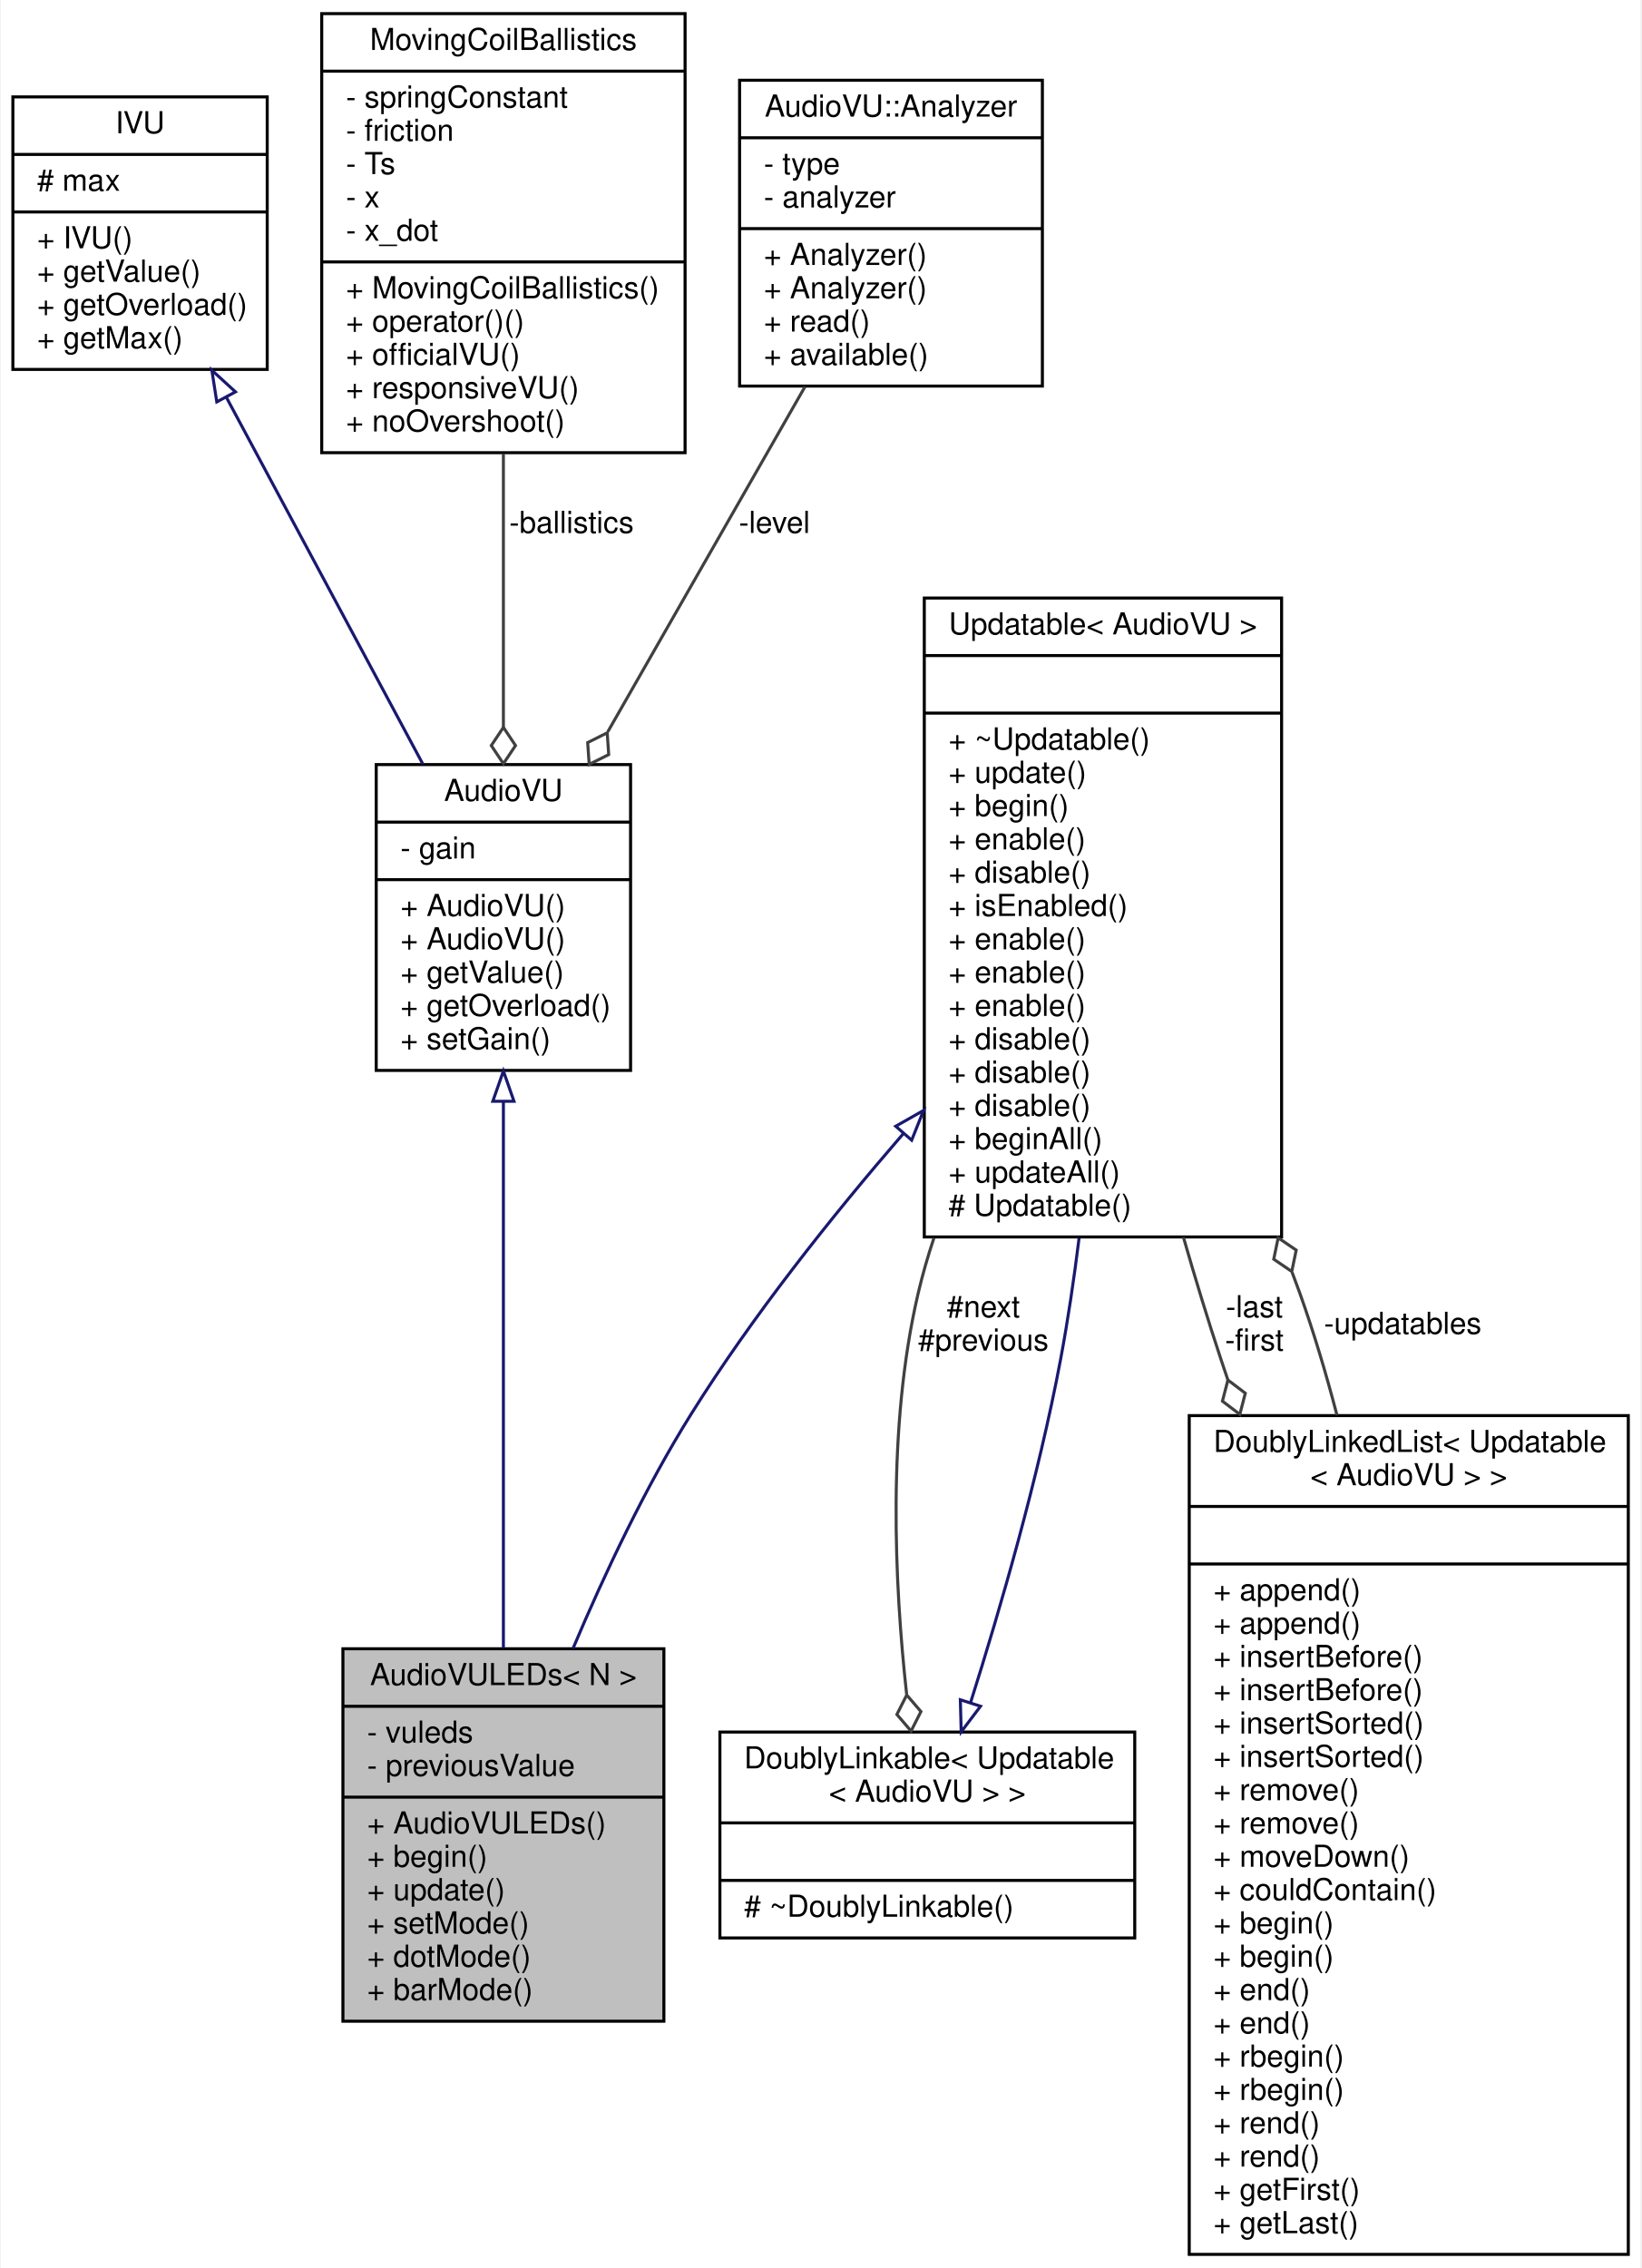
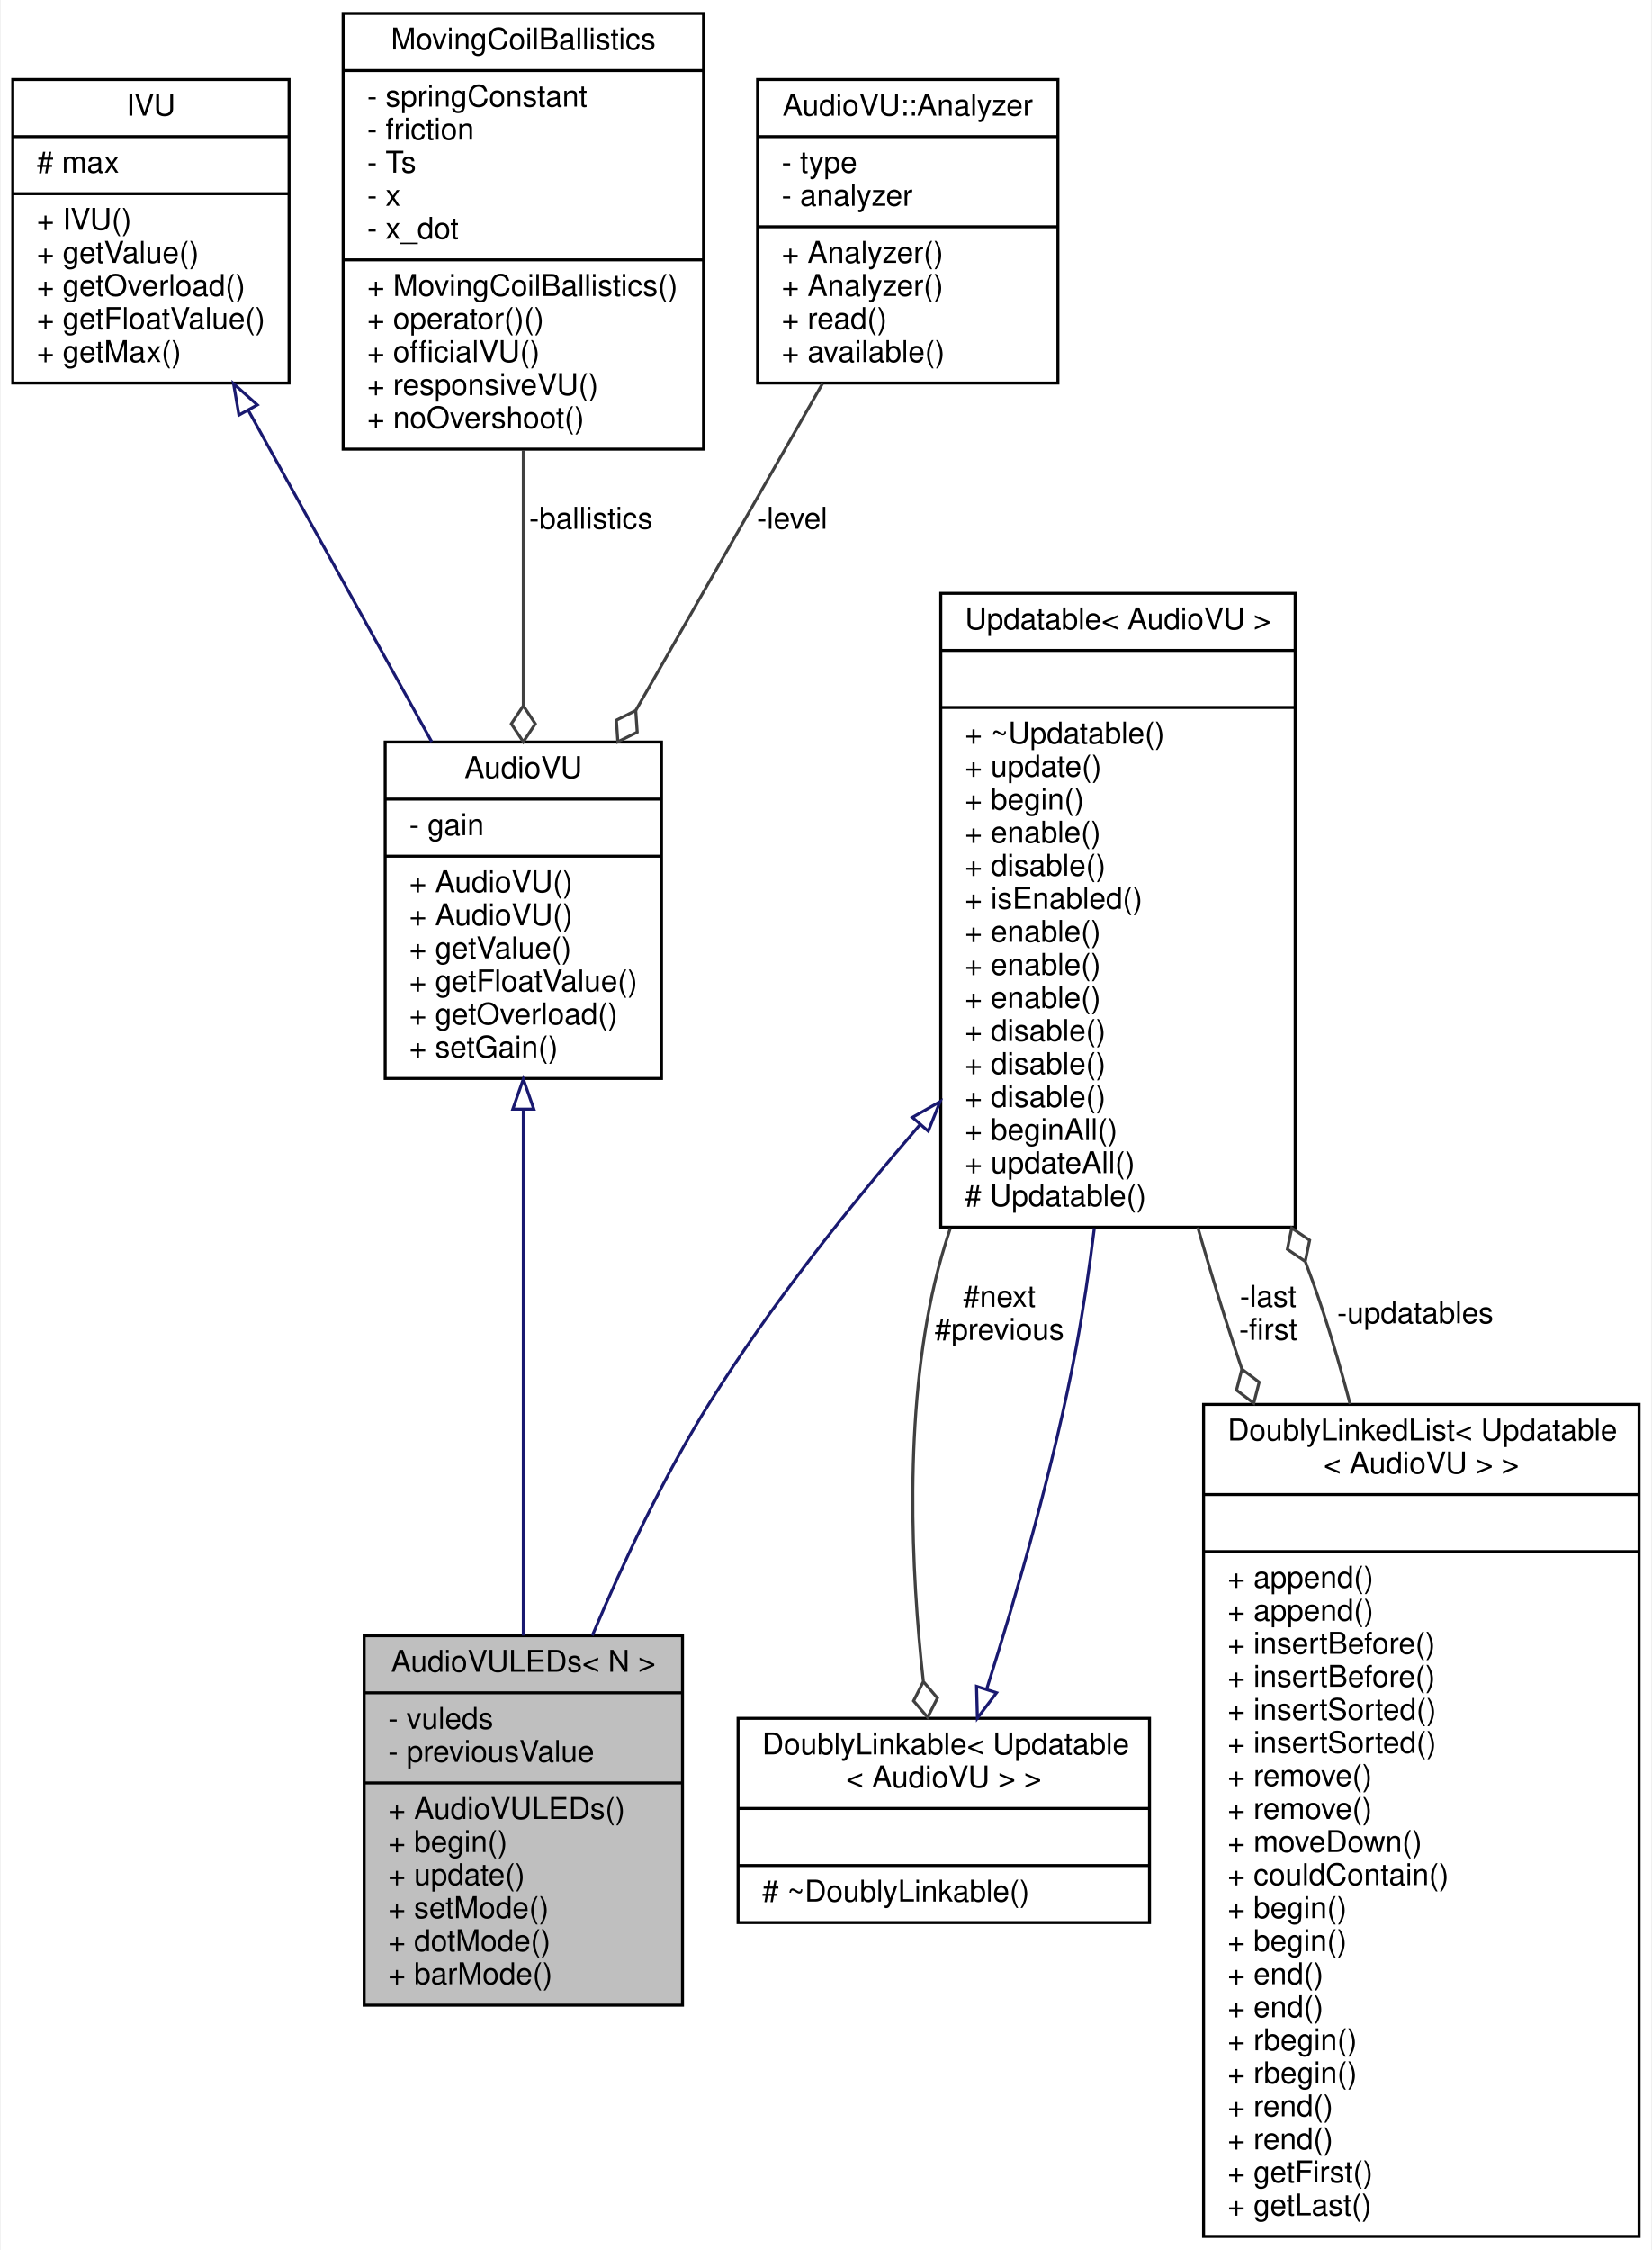
- <svg xmlns="http://www.w3.org/2000/svg" xmlns:xlink="http://www.w3.org/1999/xlink" width="542pt" height="749pt" viewBox="0.00 0.00 541.50 749.00">
+ <svg xmlns="http://www.w3.org/2000/svg" xmlns:xlink="http://www.w3.org/1999/xlink" width="550pt" height="749pt" viewBox="0.00 0.00 549.50 749.00">
  <g id="graph0" class="graph" transform="scale(1 1) rotate(0) translate(4 745)">
-     <polygon fill="white" stroke="none" points="-4,4 -4,-745 537.5,-745 537.5,4 -4,4" />
+     <polygon fill="white" stroke="none" points="-4,4 -4,-745 545.5,-745 545.5,4 -4,4" />
    <g id="node1" class="node">
      <g id="a_node1">
        <a xlink:title="A VU meter that reads from an Audio stream using the AudioAnalyzePeak class, and displays it on an LE...">
-           <polygon fill="#bfbfbf" stroke="black" points="109,-77.5 109,-200.5 215,-200.5 215,-77.5 109,-77.5" />
-           <text text-anchor="middle" x="162" y="-188.5" font-family="Helvetica,sans-Serif" font-size="10.00">AudioVULEDs&lt; N &gt;</text>
-           <polyline fill="none" stroke="black" points="109,-181.5 215,-181.5 " />
-           <text text-anchor="start" x="117" y="-169.5" font-family="Helvetica,sans-Serif" font-size="10.00">- vuleds</text>
-           <text text-anchor="start" x="117" y="-158.5" font-family="Helvetica,sans-Serif" font-size="10.00">- previousValue</text>
-           <polyline fill="none" stroke="black" points="109,-151.5 215,-151.5 " />
-           <text text-anchor="start" x="117" y="-139.5" font-family="Helvetica,sans-Serif" font-size="10.00">+ AudioVULEDs()</text>
-           <text text-anchor="start" x="117" y="-128.5" font-family="Helvetica,sans-Serif" font-size="10.00">+ begin()</text>
-           <text text-anchor="start" x="117" y="-117.5" font-family="Helvetica,sans-Serif" font-size="10.00">+ update()</text>
-           <text text-anchor="start" x="117" y="-106.5" font-family="Helvetica,sans-Serif" font-size="10.00">+ setMode()</text>
-           <text text-anchor="start" x="117" y="-95.5" font-family="Helvetica,sans-Serif" font-size="10.00">+ dotMode()</text>
-           <text text-anchor="start" x="117" y="-84.5" font-family="Helvetica,sans-Serif" font-size="10.00">+ barMode()</text>
+           <polygon fill="#bfbfbf" stroke="black" points="117,-77.5 117,-200.5 223,-200.5 223,-77.5 117,-77.5" />
+           <text text-anchor="middle" x="170" y="-188.5" font-family="Helvetica,sans-Serif" font-size="10.00">AudioVULEDs&lt; N &gt;</text>
+           <polyline fill="none" stroke="black" points="117,-181.5 223,-181.5 " />
+           <text text-anchor="start" x="125" y="-169.5" font-family="Helvetica,sans-Serif" font-size="10.00">- vuleds</text>
+           <text text-anchor="start" x="125" y="-158.5" font-family="Helvetica,sans-Serif" font-size="10.00">- previousValue</text>
+           <polyline fill="none" stroke="black" points="117,-151.5 223,-151.5 " />
+           <text text-anchor="start" x="125" y="-139.5" font-family="Helvetica,sans-Serif" font-size="10.00">+ AudioVULEDs()</text>
+           <text text-anchor="start" x="125" y="-128.5" font-family="Helvetica,sans-Serif" font-size="10.00">+ begin()</text>
+           <text text-anchor="start" x="125" y="-117.5" font-family="Helvetica,sans-Serif" font-size="10.00">+ update()</text>
+           <text text-anchor="start" x="125" y="-106.5" font-family="Helvetica,sans-Serif" font-size="10.00">+ setMode()</text>
+           <text text-anchor="start" x="125" y="-95.5" font-family="Helvetica,sans-Serif" font-size="10.00">+ dotMode()</text>
+           <text text-anchor="start" x="125" y="-84.5" font-family="Helvetica,sans-Serif" font-size="10.00">+ barMode()</text>
        </a>
      </g>
    </g>
    <g id="node2" class="node">
      <g id="a_node2">
        <a xlink:href="../../d4/dce/classAudioVU.html" target="_top" xlink:title="A VU meter that reads from an Audio stream using the Analyzer class.">
-           <polygon fill="white" stroke="black" points="120,-391.5 120,-492.5 204,-492.5 204,-391.5 120,-391.5" />
-           <text text-anchor="middle" x="162" y="-480.5" font-family="Helvetica,sans-Serif" font-size="10.00">AudioVU</text>
-           <polyline fill="none" stroke="black" points="120,-473.5 204,-473.5 " />
-           <text text-anchor="start" x="128" y="-461.5" font-family="Helvetica,sans-Serif" font-size="10.00">- gain</text>
-           <polyline fill="none" stroke="black" points="120,-454.5 204,-454.5 " />
-           <text text-anchor="start" x="128" y="-442.5" font-family="Helvetica,sans-Serif" font-size="10.00">+ AudioVU()</text>
-           <text text-anchor="start" x="128" y="-431.5" font-family="Helvetica,sans-Serif" font-size="10.00">+ AudioVU()</text>
-           <text text-anchor="start" x="128" y="-420.5" font-family="Helvetica,sans-Serif" font-size="10.00">+ getValue()</text>
-           <text text-anchor="start" x="128" y="-409.5" font-family="Helvetica,sans-Serif" font-size="10.00">+ getOverload()</text>
-           <text text-anchor="start" x="128" y="-398.5" font-family="Helvetica,sans-Serif" font-size="10.00">+ setGain()</text>
+           <polygon fill="white" stroke="black" points="124,-386 124,-498 216,-498 216,-386 124,-386" />
+           <text text-anchor="middle" x="170" y="-486" font-family="Helvetica,sans-Serif" font-size="10.00">AudioVU</text>
+           <polyline fill="none" stroke="black" points="124,-479 216,-479 " />
+           <text text-anchor="start" x="132" y="-467" font-family="Helvetica,sans-Serif" font-size="10.00">- gain</text>
+           <polyline fill="none" stroke="black" points="124,-460 216,-460 " />
+           <text text-anchor="start" x="132" y="-448" font-family="Helvetica,sans-Serif" font-size="10.00">+ AudioVU()</text>
+           <text text-anchor="start" x="132" y="-437" font-family="Helvetica,sans-Serif" font-size="10.00">+ AudioVU()</text>
+           <text text-anchor="start" x="132" y="-426" font-family="Helvetica,sans-Serif" font-size="10.00">+ getValue()</text>
+           <text text-anchor="start" x="132" y="-415" font-family="Helvetica,sans-Serif" font-size="10.00">+ getFloatValue()</text>
+           <text text-anchor="start" x="132" y="-404" font-family="Helvetica,sans-Serif" font-size="10.00">+ getOverload()</text>
+           <text text-anchor="start" x="132" y="-393" font-family="Helvetica,sans-Serif" font-size="10.00">+ setGain()</text>
        </a>
      </g>
    </g>
    <g id="edge1" class="edge">
-       <path fill="none" stroke="midnightblue" d="M162,-381.158C162,-328.85 162,-253.25 162,-200.691" />
-       <polygon fill="none" stroke="midnightblue" points="158.5,-381.296 162,-391.296 165.5,-381.296 158.5,-381.296" />
+       <path fill="none" stroke="midnightblue" d="M170,-375.664C170,-323.611 170,-251.298 170,-200.544" />
+       <polygon fill="none" stroke="midnightblue" points="166.5,-375.792 170,-385.792 173.5,-375.792 166.5,-375.792" />
    </g>
    <g id="node3" class="node">
      <g id="a_node3">
        <a xlink:href="../../d2/de9/classIVU.html" target="_top" xlink:title="An abstract interface for VU meters.">
-           <polygon fill="white" stroke="black" points="0,-623 0,-713 84,-713 84,-623 0,-623" />
-           <text text-anchor="middle" x="42" y="-701" font-family="Helvetica,sans-Serif" font-size="10.00">IVU</text>
-           <polyline fill="none" stroke="black" points="0,-694 84,-694 " />
-           <text text-anchor="start" x="8" y="-682" font-family="Helvetica,sans-Serif" font-size="10.00"># max</text>
-           <polyline fill="none" stroke="black" points="0,-675 84,-675 " />
-           <text text-anchor="start" x="8" y="-663" font-family="Helvetica,sans-Serif" font-size="10.00">+ IVU()</text>
-           <text text-anchor="start" x="8" y="-652" font-family="Helvetica,sans-Serif" font-size="10.00">+ getValue()</text>
-           <text text-anchor="start" x="8" y="-641" font-family="Helvetica,sans-Serif" font-size="10.00">+ getOverload()</text>
-           <text text-anchor="start" x="8" y="-630" font-family="Helvetica,sans-Serif" font-size="10.00">+ getMax()</text>
+           <polygon fill="white" stroke="black" points="0,-617.5 0,-718.5 92,-718.5 92,-617.5 0,-617.5" />
+           <text text-anchor="middle" x="46" y="-706.5" font-family="Helvetica,sans-Serif" font-size="10.00">IVU</text>
+           <polyline fill="none" stroke="black" points="0,-699.5 92,-699.5 " />
+           <text text-anchor="start" x="8" y="-687.5" font-family="Helvetica,sans-Serif" font-size="10.00"># max</text>
+           <polyline fill="none" stroke="black" points="0,-680.5 92,-680.5 " />
+           <text text-anchor="start" x="8" y="-668.5" font-family="Helvetica,sans-Serif" font-size="10.00">+ IVU()</text>
+           <text text-anchor="start" x="8" y="-657.5" font-family="Helvetica,sans-Serif" font-size="10.00">+ getValue()</text>
+           <text text-anchor="start" x="8" y="-646.5" font-family="Helvetica,sans-Serif" font-size="10.00">+ getOverload()</text>
+           <text text-anchor="start" x="8" y="-635.5" font-family="Helvetica,sans-Serif" font-size="10.00">+ getFloatValue()</text>
+           <text text-anchor="start" x="8" y="-624.5" font-family="Helvetica,sans-Serif" font-size="10.00">+ getMax()</text>
        </a>
      </g>
    </g>
    <g id="edge2" class="edge">
-       <path fill="none" stroke="midnightblue" d="M70.566,-613.677C90.236,-576.959 116.188,-528.515 135.417,-492.622" />
-       <polygon fill="none" stroke="midnightblue" points="67.345,-612.277 65.708,-622.745 73.516,-615.583 67.345,-612.277" />
+       <path fill="none" stroke="midnightblue" d="M78.459,-608.364C97.337,-574.263 120.982,-531.548 139.512,-498.074" />
+       <polygon fill="none" stroke="midnightblue" points="75.301,-606.843 73.52,-617.287 81.425,-610.233 75.301,-606.843" />
    </g>
    <g id="node4" class="node">
      <g id="a_node4">
        <a xlink:href="../../d0/d49/classMovingCoilBallistics.html" target="_top" xlink:title=" ">
-           <polygon fill="white" stroke="black" points="102,-595.5 102,-740.5 222,-740.5 222,-595.5 102,-595.5" />
-           <text text-anchor="middle" x="162" y="-728.5" font-family="Helvetica,sans-Serif" font-size="10.00">MovingCoilBallistics</text>
-           <polyline fill="none" stroke="black" points="102,-721.5 222,-721.5 " />
-           <text text-anchor="start" x="110" y="-709.5" font-family="Helvetica,sans-Serif" font-size="10.00">- springConstant</text>
-           <text text-anchor="start" x="110" y="-698.5" font-family="Helvetica,sans-Serif" font-size="10.00">- friction</text>
-           <text text-anchor="start" x="110" y="-687.5" font-family="Helvetica,sans-Serif" font-size="10.00">- Ts</text>
-           <text text-anchor="start" x="110" y="-676.5" font-family="Helvetica,sans-Serif" font-size="10.00">- x</text>
-           <text text-anchor="start" x="110" y="-665.5" font-family="Helvetica,sans-Serif" font-size="10.00">- x_dot</text>
-           <polyline fill="none" stroke="black" points="102,-658.5 222,-658.5 " />
-           <text text-anchor="start" x="110" y="-646.5" font-family="Helvetica,sans-Serif" font-size="10.00">+ MovingCoilBallistics()</text>
-           <text text-anchor="start" x="110" y="-635.5" font-family="Helvetica,sans-Serif" font-size="10.00">+ operator()()</text>
-           <text text-anchor="start" x="110" y="-624.5" font-family="Helvetica,sans-Serif" font-size="10.00">+ officialVU()</text>
-           <text text-anchor="start" x="110" y="-613.5" font-family="Helvetica,sans-Serif" font-size="10.00">+ responsiveVU()</text>
-           <text text-anchor="start" x="110" y="-602.5" font-family="Helvetica,sans-Serif" font-size="10.00">+ noOvershoot()</text>
+           <polygon fill="white" stroke="black" points="110,-595.5 110,-740.5 230,-740.5 230,-595.5 110,-595.5" />
+           <text text-anchor="middle" x="170" y="-728.5" font-family="Helvetica,sans-Serif" font-size="10.00">MovingCoilBallistics</text>
+           <polyline fill="none" stroke="black" points="110,-721.5 230,-721.5 " />
+           <text text-anchor="start" x="118" y="-709.5" font-family="Helvetica,sans-Serif" font-size="10.00">- springConstant</text>
+           <text text-anchor="start" x="118" y="-698.5" font-family="Helvetica,sans-Serif" font-size="10.00">- friction</text>
+           <text text-anchor="start" x="118" y="-687.5" font-family="Helvetica,sans-Serif" font-size="10.00">- Ts</text>
+           <text text-anchor="start" x="118" y="-676.5" font-family="Helvetica,sans-Serif" font-size="10.00">- x</text>
+           <text text-anchor="start" x="118" y="-665.5" font-family="Helvetica,sans-Serif" font-size="10.00">- x_dot</text>
+           <polyline fill="none" stroke="black" points="110,-658.5 230,-658.5 " />
+           <text text-anchor="start" x="118" y="-646.5" font-family="Helvetica,sans-Serif" font-size="10.00">+ MovingCoilBallistics()</text>
+           <text text-anchor="start" x="118" y="-635.5" font-family="Helvetica,sans-Serif" font-size="10.00">+ operator()()</text>
+           <text text-anchor="start" x="118" y="-624.5" font-family="Helvetica,sans-Serif" font-size="10.00">+ officialVU()</text>
+           <text text-anchor="start" x="118" y="-613.5" font-family="Helvetica,sans-Serif" font-size="10.00">+ responsiveVU()</text>
+           <text text-anchor="start" x="118" y="-602.5" font-family="Helvetica,sans-Serif" font-size="10.00">+ noOvershoot()</text>
        </a>
      </g>
    </g>
    <g id="edge3" class="edge">
-       <path fill="none" stroke="#404040" d="M162,-595.201C162,-566.107 162,-532.84 162,-504.843" />
-       <polygon fill="none" stroke="#404040" points="162,-504.791 158,-498.791 162,-492.791 166,-498.791 162,-504.791" />
-       <text text-anchor="middle" x="184.5" y="-569" font-family="Helvetica,sans-Serif" font-size="10.00"> -ballistics</text>
+       <path fill="none" stroke="#404040" d="M170,-595.201C170,-567.902 170,-536.929 170,-510.083" />
+       <polygon fill="none" stroke="#404040" points="170,-510.067 166,-504.067 170,-498.067 174,-504.067 170,-510.067" />
+       <text text-anchor="middle" x="192.5" y="-569" font-family="Helvetica,sans-Serif" font-size="10.00"> -ballistics</text>
    </g>
    <g id="node5" class="node">
      <g id="a_node5">
        <a xlink:href="../../d0/d18/classAudioVU_1_1Analyzer.html" target="_top" xlink:title="The AudioAnalyzePeak and AudioAnalyzeRMS classes don't implement a common interface,...">
-           <polygon fill="white" stroke="black" points="240,-617.5 240,-718.5 340,-718.5 340,-617.5 240,-617.5" />
-           <text text-anchor="middle" x="290" y="-706.5" font-family="Helvetica,sans-Serif" font-size="10.00">AudioVU::Analyzer</text>
-           <polyline fill="none" stroke="black" points="240,-699.5 340,-699.5 " />
-           <text text-anchor="start" x="248" y="-687.5" font-family="Helvetica,sans-Serif" font-size="10.00">- type</text>
-           <text text-anchor="start" x="248" y="-676.5" font-family="Helvetica,sans-Serif" font-size="10.00">- analyzer</text>
-           <polyline fill="none" stroke="black" points="240,-669.5 340,-669.5 " />
-           <text text-anchor="start" x="248" y="-657.5" font-family="Helvetica,sans-Serif" font-size="10.00">+ Analyzer()</text>
-           <text text-anchor="start" x="248" y="-646.5" font-family="Helvetica,sans-Serif" font-size="10.00">+ Analyzer()</text>
-           <text text-anchor="start" x="248" y="-635.5" font-family="Helvetica,sans-Serif" font-size="10.00">+ read()</text>
-           <text text-anchor="start" x="248" y="-624.5" font-family="Helvetica,sans-Serif" font-size="10.00">+ available()</text>
+           <polygon fill="white" stroke="black" points="248,-617.5 248,-718.5 348,-718.5 348,-617.5 248,-617.5" />
+           <text text-anchor="middle" x="298" y="-706.5" font-family="Helvetica,sans-Serif" font-size="10.00">AudioVU::Analyzer</text>
+           <polyline fill="none" stroke="black" points="248,-699.5 348,-699.5 " />
+           <text text-anchor="start" x="256" y="-687.5" font-family="Helvetica,sans-Serif" font-size="10.00">- type</text>
+           <text text-anchor="start" x="256" y="-676.5" font-family="Helvetica,sans-Serif" font-size="10.00">- analyzer</text>
+           <polyline fill="none" stroke="black" points="248,-669.5 348,-669.5 " />
+           <text text-anchor="start" x="256" y="-657.5" font-family="Helvetica,sans-Serif" font-size="10.00">+ Analyzer()</text>
+           <text text-anchor="start" x="256" y="-646.5" font-family="Helvetica,sans-Serif" font-size="10.00">+ Analyzer()</text>
+           <text text-anchor="start" x="256" y="-635.5" font-family="Helvetica,sans-Serif" font-size="10.00">+ read()</text>
+           <text text-anchor="start" x="256" y="-624.5" font-family="Helvetica,sans-Serif" font-size="10.00">+ available()</text>
        </a>
      </g>
    </g>
    <g id="edge4" class="edge">
-       <path fill="none" stroke="#404040" d="M261.593,-617.287C242.369,-583.647 216.865,-539.013 196.478,-503.336" />
-       <polygon fill="none" stroke="#404040" points="196.282,-502.993 189.832,-499.768 190.328,-492.574 196.778,-495.799 196.282,-502.993" />
-       <text text-anchor="middle" x="251.5" y="-569" font-family="Helvetica,sans-Serif" font-size="10.00"> -level</text>
+       <path fill="none" stroke="#404040" d="M269.593,-617.287C251.304,-585.282 227.329,-543.327 207.486,-508.6" />
+       <polygon fill="none" stroke="#404040" points="207.425,-508.493 200.975,-505.269 201.471,-498.074 207.921,-501.299 207.425,-508.493" />
+       <text text-anchor="middle" x="259.5" y="-569" font-family="Helvetica,sans-Serif" font-size="10.00"> -level</text>
    </g>
    <g id="node6" class="node">
      <g id="a_node6">
        <a xlink:href="../../d5/de0/classUpdatable.html" target="_top" xlink:title=" ">
-           <polygon fill="white" stroke="black" points="301,-336.5 301,-547.5 419,-547.5 419,-336.5 301,-336.5" />
-           <text text-anchor="middle" x="360" y="-535.5" font-family="Helvetica,sans-Serif" font-size="10.00">Updatable&lt; AudioVU &gt;</text>
-           <polyline fill="none" stroke="black" points="301,-528.5 419,-528.5 " />
-           <text text-anchor="middle" x="360" y="-516.5" font-family="Helvetica,sans-Serif" font-size="10.00"> </text>
-           <polyline fill="none" stroke="black" points="301,-509.5 419,-509.5 " />
-           <text text-anchor="start" x="309" y="-497.5" font-family="Helvetica,sans-Serif" font-size="10.00">+ ~Updatable()</text>
-           <text text-anchor="start" x="309" y="-486.5" font-family="Helvetica,sans-Serif" font-size="10.00">+ update()</text>
-           <text text-anchor="start" x="309" y="-475.5" font-family="Helvetica,sans-Serif" font-size="10.00">+ begin()</text>
-           <text text-anchor="start" x="309" y="-464.5" font-family="Helvetica,sans-Serif" font-size="10.00">+ enable()</text>
-           <text text-anchor="start" x="309" y="-453.5" font-family="Helvetica,sans-Serif" font-size="10.00">+ disable()</text>
-           <text text-anchor="start" x="309" y="-442.5" font-family="Helvetica,sans-Serif" font-size="10.00">+ isEnabled()</text>
-           <text text-anchor="start" x="309" y="-431.5" font-family="Helvetica,sans-Serif" font-size="10.00">+ enable()</text>
-           <text text-anchor="start" x="309" y="-420.5" font-family="Helvetica,sans-Serif" font-size="10.00">+ enable()</text>
-           <text text-anchor="start" x="309" y="-409.5" font-family="Helvetica,sans-Serif" font-size="10.00">+ enable()</text>
-           <text text-anchor="start" x="309" y="-398.5" font-family="Helvetica,sans-Serif" font-size="10.00">+ disable()</text>
-           <text text-anchor="start" x="309" y="-387.5" font-family="Helvetica,sans-Serif" font-size="10.00">+ disable()</text>
-           <text text-anchor="start" x="309" y="-376.5" font-family="Helvetica,sans-Serif" font-size="10.00">+ disable()</text>
-           <text text-anchor="start" x="309" y="-365.5" font-family="Helvetica,sans-Serif" font-size="10.00">+ beginAll()</text>
-           <text text-anchor="start" x="309" y="-354.5" font-family="Helvetica,sans-Serif" font-size="10.00">+ updateAll()</text>
-           <text text-anchor="start" x="309" y="-343.5" font-family="Helvetica,sans-Serif" font-size="10.00"># Updatable()</text>
+           <polygon fill="white" stroke="black" points="309,-336.5 309,-547.5 427,-547.5 427,-336.5 309,-336.5" />
+           <text text-anchor="middle" x="368" y="-535.5" font-family="Helvetica,sans-Serif" font-size="10.00">Updatable&lt; AudioVU &gt;</text>
+           <polyline fill="none" stroke="black" points="309,-528.5 427,-528.5 " />
+           <text text-anchor="middle" x="368" y="-516.5" font-family="Helvetica,sans-Serif" font-size="10.00"> </text>
+           <polyline fill="none" stroke="black" points="309,-509.5 427,-509.5 " />
+           <text text-anchor="start" x="317" y="-497.5" font-family="Helvetica,sans-Serif" font-size="10.00">+ ~Updatable()</text>
+           <text text-anchor="start" x="317" y="-486.5" font-family="Helvetica,sans-Serif" font-size="10.00">+ update()</text>
+           <text text-anchor="start" x="317" y="-475.5" font-family="Helvetica,sans-Serif" font-size="10.00">+ begin()</text>
+           <text text-anchor="start" x="317" y="-464.5" font-family="Helvetica,sans-Serif" font-size="10.00">+ enable()</text>
+           <text text-anchor="start" x="317" y="-453.5" font-family="Helvetica,sans-Serif" font-size="10.00">+ disable()</text>
+           <text text-anchor="start" x="317" y="-442.5" font-family="Helvetica,sans-Serif" font-size="10.00">+ isEnabled()</text>
+           <text text-anchor="start" x="317" y="-431.5" font-family="Helvetica,sans-Serif" font-size="10.00">+ enable()</text>
+           <text text-anchor="start" x="317" y="-420.5" font-family="Helvetica,sans-Serif" font-size="10.00">+ enable()</text>
+           <text text-anchor="start" x="317" y="-409.5" font-family="Helvetica,sans-Serif" font-size="10.00">+ enable()</text>
+           <text text-anchor="start" x="317" y="-398.5" font-family="Helvetica,sans-Serif" font-size="10.00">+ disable()</text>
+           <text text-anchor="start" x="317" y="-387.5" font-family="Helvetica,sans-Serif" font-size="10.00">+ disable()</text>
+           <text text-anchor="start" x="317" y="-376.5" font-family="Helvetica,sans-Serif" font-size="10.00">+ disable()</text>
+           <text text-anchor="start" x="317" y="-365.5" font-family="Helvetica,sans-Serif" font-size="10.00">+ beginAll()</text>
+           <text text-anchor="start" x="317" y="-354.5" font-family="Helvetica,sans-Serif" font-size="10.00">+ updateAll()</text>
+           <text text-anchor="start" x="317" y="-343.5" font-family="Helvetica,sans-Serif" font-size="10.00"># Updatable()</text>
        </a>
      </g>
    </g>
    <g id="edge5" class="edge">
-       <path fill="none" stroke="midnightblue" d="M294.098,-370.649C270.218,-343.043 244.182,-310.277 224,-278 208.891,-253.837 195.453,-225.367 184.982,-200.581" />
-       <polygon fill="none" stroke="midnightblue" points="291.557,-373.061 300.77,-378.294 296.831,-368.458 291.557,-373.061" />
+       <path fill="none" stroke="midnightblue" d="M302.098,-370.649C278.218,-343.043 252.182,-310.277 232,-278 216.891,-253.837 203.453,-225.367 192.982,-200.581" />
+       <polygon fill="none" stroke="midnightblue" points="299.557,-373.061 308.77,-378.294 304.831,-368.458 299.557,-373.061" />
    </g>
    <g id="node7" class="node">
      <g id="a_node7">
        <a xlink:href="../../d4/d23/classDoublyLinkable.html" target="_top" xlink:title=" ">
-           <polygon fill="white" stroke="black" points="233.5,-105 233.5,-173 370.5,-173 370.5,-105 233.5,-105" />
-           <text text-anchor="start" x="241.5" y="-161" font-family="Helvetica,sans-Serif" font-size="10.00">DoublyLinkable&lt; Updatable</text>
-           <text text-anchor="middle" x="302" y="-150" font-family="Helvetica,sans-Serif" font-size="10.00">&lt; AudioVU &gt; &gt;</text>
-           <polyline fill="none" stroke="black" points="233.5,-143 370.5,-143 " />
-           <text text-anchor="middle" x="302" y="-131" font-family="Helvetica,sans-Serif" font-size="10.00"> </text>
-           <polyline fill="none" stroke="black" points="233.5,-124 370.5,-124 " />
-           <text text-anchor="start" x="241.5" y="-112" font-family="Helvetica,sans-Serif" font-size="10.00"># ~DoublyLinkable()</text>
+           <polygon fill="white" stroke="black" points="241.5,-105 241.5,-173 378.5,-173 378.5,-105 241.5,-105" />
+           <text text-anchor="start" x="249.5" y="-161" font-family="Helvetica,sans-Serif" font-size="10.00">DoublyLinkable&lt; Updatable</text>
+           <text text-anchor="middle" x="310" y="-150" font-family="Helvetica,sans-Serif" font-size="10.00">&lt; AudioVU &gt; &gt;</text>
+           <polyline fill="none" stroke="black" points="241.5,-143 378.5,-143 " />
+           <text text-anchor="middle" x="310" y="-131" font-family="Helvetica,sans-Serif" font-size="10.00"> </text>
+           <polyline fill="none" stroke="black" points="241.5,-124 378.5,-124 " />
+           <text text-anchor="start" x="249.5" y="-112" font-family="Helvetica,sans-Serif" font-size="10.00"># ~DoublyLinkable()</text>
        </a>
      </g>
    </g>
    <g id="edge7" class="edge">
-       <path fill="none" stroke="#404040" d="M304.184,-336.16C302.17,-330.111 300.414,-324.034 299,-318 288.654,-273.854 291.151,-221.85 295.169,-185.492" />
-       <polygon fill="none" stroke="#404040" points="295.2,-185.236 291.946,-178.801 296.635,-173.322 299.889,-179.758 295.2,-185.236" />
-       <text text-anchor="middle" x="320.5" y="-310" font-family="Helvetica,sans-Serif" font-size="10.00"> #next</text>
-       <text text-anchor="middle" x="320.5" y="-299" font-family="Helvetica,sans-Serif" font-size="10.00">#previous</text>
+       <path fill="none" stroke="#404040" d="M312.184,-336.16C310.17,-330.111 308.414,-324.034 307,-318 296.654,-273.854 299.151,-221.85 303.169,-185.492" />
+       <polygon fill="none" stroke="#404040" points="303.2,-185.236 299.946,-178.801 304.635,-173.322 307.889,-179.758 303.2,-185.236" />
+       <text text-anchor="middle" x="328.5" y="-310" font-family="Helvetica,sans-Serif" font-size="10.00"> #next</text>
+       <text text-anchor="middle" x="328.5" y="-299" font-family="Helvetica,sans-Serif" font-size="10.00">#previous</text>
    </g>
    <g id="node8" class="node">
      <g id="a_node8">
        <a xlink:href="../../dd/d16/classDoublyLinkedList.html" target="_top" xlink:title=" ">
-           <polygon fill="white" stroke="black" points="388.5,-0.5 388.5,-277.5 533.5,-277.5 533.5,-0.5 388.5,-0.5" />
-           <text text-anchor="start" x="396.5" y="-265.5" font-family="Helvetica,sans-Serif" font-size="10.00">DoublyLinkedList&lt; Updatable</text>
-           <text text-anchor="middle" x="461" y="-254.5" font-family="Helvetica,sans-Serif" font-size="10.00">&lt; AudioVU &gt; &gt;</text>
-           <polyline fill="none" stroke="black" points="388.5,-247.5 533.5,-247.5 " />
-           <text text-anchor="middle" x="461" y="-235.5" font-family="Helvetica,sans-Serif" font-size="10.00"> </text>
-           <polyline fill="none" stroke="black" points="388.5,-228.5 533.5,-228.5 " />
-           <text text-anchor="start" x="396.5" y="-216.5" font-family="Helvetica,sans-Serif" font-size="10.00">+ append()</text>
-           <text text-anchor="start" x="396.5" y="-205.5" font-family="Helvetica,sans-Serif" font-size="10.00">+ append()</text>
-           <text text-anchor="start" x="396.5" y="-194.5" font-family="Helvetica,sans-Serif" font-size="10.00">+ insertBefore()</text>
-           <text text-anchor="start" x="396.5" y="-183.5" font-family="Helvetica,sans-Serif" font-size="10.00">+ insertBefore()</text>
-           <text text-anchor="start" x="396.5" y="-172.5" font-family="Helvetica,sans-Serif" font-size="10.00">+ insertSorted()</text>
-           <text text-anchor="start" x="396.5" y="-161.5" font-family="Helvetica,sans-Serif" font-size="10.00">+ insertSorted()</text>
-           <text text-anchor="start" x="396.5" y="-150.5" font-family="Helvetica,sans-Serif" font-size="10.00">+ remove()</text>
-           <text text-anchor="start" x="396.5" y="-139.5" font-family="Helvetica,sans-Serif" font-size="10.00">+ remove()</text>
-           <text text-anchor="start" x="396.5" y="-128.5" font-family="Helvetica,sans-Serif" font-size="10.00">+ moveDown()</text>
-           <text text-anchor="start" x="396.5" y="-117.5" font-family="Helvetica,sans-Serif" font-size="10.00">+ couldContain()</text>
-           <text text-anchor="start" x="396.5" y="-106.5" font-family="Helvetica,sans-Serif" font-size="10.00">+ begin()</text>
-           <text text-anchor="start" x="396.5" y="-95.5" font-family="Helvetica,sans-Serif" font-size="10.00">+ begin()</text>
-           <text text-anchor="start" x="396.5" y="-84.5" font-family="Helvetica,sans-Serif" font-size="10.00">+ end()</text>
-           <text text-anchor="start" x="396.5" y="-73.5" font-family="Helvetica,sans-Serif" font-size="10.00">+ end()</text>
-           <text text-anchor="start" x="396.5" y="-62.5" font-family="Helvetica,sans-Serif" font-size="10.00">+ rbegin()</text>
-           <text text-anchor="start" x="396.5" y="-51.5" font-family="Helvetica,sans-Serif" font-size="10.00">+ rbegin()</text>
-           <text text-anchor="start" x="396.5" y="-40.5" font-family="Helvetica,sans-Serif" font-size="10.00">+ rend()</text>
-           <text text-anchor="start" x="396.5" y="-29.5" font-family="Helvetica,sans-Serif" font-size="10.00">+ rend()</text>
-           <text text-anchor="start" x="396.5" y="-18.5" font-family="Helvetica,sans-Serif" font-size="10.00">+ getFirst()</text>
-           <text text-anchor="start" x="396.5" y="-7.5" font-family="Helvetica,sans-Serif" font-size="10.00">+ getLast()</text>
+           <polygon fill="white" stroke="black" points="396.5,-0.5 396.5,-277.5 541.5,-277.5 541.5,-0.5 396.5,-0.5" />
+           <text text-anchor="start" x="404.5" y="-265.5" font-family="Helvetica,sans-Serif" font-size="10.00">DoublyLinkedList&lt; Updatable</text>
+           <text text-anchor="middle" x="469" y="-254.5" font-family="Helvetica,sans-Serif" font-size="10.00">&lt; AudioVU &gt; &gt;</text>
+           <polyline fill="none" stroke="black" points="396.5,-247.5 541.5,-247.5 " />
+           <text text-anchor="middle" x="469" y="-235.5" font-family="Helvetica,sans-Serif" font-size="10.00"> </text>
+           <polyline fill="none" stroke="black" points="396.5,-228.5 541.5,-228.5 " />
+           <text text-anchor="start" x="404.5" y="-216.5" font-family="Helvetica,sans-Serif" font-size="10.00">+ append()</text>
+           <text text-anchor="start" x="404.5" y="-205.5" font-family="Helvetica,sans-Serif" font-size="10.00">+ append()</text>
+           <text text-anchor="start" x="404.5" y="-194.5" font-family="Helvetica,sans-Serif" font-size="10.00">+ insertBefore()</text>
+           <text text-anchor="start" x="404.5" y="-183.5" font-family="Helvetica,sans-Serif" font-size="10.00">+ insertBefore()</text>
+           <text text-anchor="start" x="404.5" y="-172.5" font-family="Helvetica,sans-Serif" font-size="10.00">+ insertSorted()</text>
+           <text text-anchor="start" x="404.5" y="-161.5" font-family="Helvetica,sans-Serif" font-size="10.00">+ insertSorted()</text>
+           <text text-anchor="start" x="404.5" y="-150.5" font-family="Helvetica,sans-Serif" font-size="10.00">+ remove()</text>
+           <text text-anchor="start" x="404.5" y="-139.5" font-family="Helvetica,sans-Serif" font-size="10.00">+ remove()</text>
+           <text text-anchor="start" x="404.5" y="-128.5" font-family="Helvetica,sans-Serif" font-size="10.00">+ moveDown()</text>
+           <text text-anchor="start" x="404.5" y="-117.5" font-family="Helvetica,sans-Serif" font-size="10.00">+ couldContain()</text>
+           <text text-anchor="start" x="404.5" y="-106.5" font-family="Helvetica,sans-Serif" font-size="10.00">+ begin()</text>
+           <text text-anchor="start" x="404.5" y="-95.5" font-family="Helvetica,sans-Serif" font-size="10.00">+ begin()</text>
+           <text text-anchor="start" x="404.5" y="-84.5" font-family="Helvetica,sans-Serif" font-size="10.00">+ end()</text>
+           <text text-anchor="start" x="404.5" y="-73.5" font-family="Helvetica,sans-Serif" font-size="10.00">+ end()</text>
+           <text text-anchor="start" x="404.5" y="-62.5" font-family="Helvetica,sans-Serif" font-size="10.00">+ rbegin()</text>
+           <text text-anchor="start" x="404.5" y="-51.5" font-family="Helvetica,sans-Serif" font-size="10.00">+ rbegin()</text>
+           <text text-anchor="start" x="404.5" y="-40.5" font-family="Helvetica,sans-Serif" font-size="10.00">+ rend()</text>
+           <text text-anchor="start" x="404.5" y="-29.5" font-family="Helvetica,sans-Serif" font-size="10.00">+ rend()</text>
+           <text text-anchor="start" x="404.5" y="-18.5" font-family="Helvetica,sans-Serif" font-size="10.00">+ getFirst()</text>
+           <text text-anchor="start" x="404.5" y="-7.5" font-family="Helvetica,sans-Serif" font-size="10.00">+ getLast()</text>
        </a>
      </g>
    </g>
    <g id="edge9" class="edge">
-       <path fill="none" stroke="#404040" d="M386.578,-336.417C390.505,-322.749 394.688,-308.989 399,-296 399.74,-293.77 400.495,-291.526 401.264,-289.27" />
-       <polygon fill="none" stroke="#404040" points="401.271,-289.25 399.461,-282.27 405.208,-277.914 407.018,-284.894 401.271,-289.25" />
-       <text text-anchor="middle" x="410" y="-310" font-family="Helvetica,sans-Serif" font-size="10.00"> -last</text>
-       <text text-anchor="middle" x="410" y="-299" font-family="Helvetica,sans-Serif" font-size="10.00">-first</text>
+       <path fill="none" stroke="#404040" d="M394.578,-336.417C398.505,-322.749 402.688,-308.989 407,-296 407.74,-293.77 408.495,-291.526 409.264,-289.27" />
+       <polygon fill="none" stroke="#404040" points="409.271,-289.25 407.461,-282.27 413.208,-277.914 415.018,-284.894 409.271,-289.25" />
+       <text text-anchor="middle" x="418" y="-310" font-family="Helvetica,sans-Serif" font-size="10.00"> -last</text>
+       <text text-anchor="middle" x="418" y="-299" font-family="Helvetica,sans-Serif" font-size="10.00">-first</text>
    </g>
    <g id="edge6" class="edge">
-       <path fill="none" stroke="midnightblue" d="M316.277,-182.705C326.116,-213.784 338.691,-257.069 346,-296 348.427,-308.925 350.445,-322.582 352.121,-336.141" />
-       <polygon fill="none" stroke="midnightblue" points="319.572,-181.52 313.188,-173.064 312.906,-183.656 319.572,-181.52" />
+       <path fill="none" stroke="midnightblue" d="M324.277,-182.705C334.116,-213.784 346.691,-257.069 354,-296 356.427,-308.925 358.445,-322.582 360.121,-336.141" />
+       <polygon fill="none" stroke="midnightblue" points="327.572,-181.52 321.188,-173.064 320.906,-183.656 327.572,-181.52" />
    </g>
    <g id="edge8" class="edge">
-       <path fill="none" stroke="#404040" d="M437.296,-277.628C433.694,-291.417 429.611,-305.083 425,-318 424.193,-320.26 423.351,-322.531 422.477,-324.807" />
-       <polygon fill="none" stroke="#404040" points="422.363,-325.089 423.824,-332.151 417.867,-336.215 416.407,-329.153 422.363,-325.089" />
-       <text text-anchor="middle" x="459" y="-304.5" font-family="Helvetica,sans-Serif" font-size="10.00"> -updatables</text>
+       <path fill="none" stroke="#404040" d="M445.296,-277.628C441.694,-291.417 437.611,-305.083 433,-318 432.193,-320.26 431.351,-322.531 430.477,-324.807" />
+       <polygon fill="none" stroke="#404040" points="430.363,-325.089 431.824,-332.151 425.867,-336.215 424.407,-329.153 430.363,-325.089" />
+       <text text-anchor="middle" x="467" y="-304.5" font-family="Helvetica,sans-Serif" font-size="10.00"> -updatables</text>
    </g>
  </g>
</svg>
